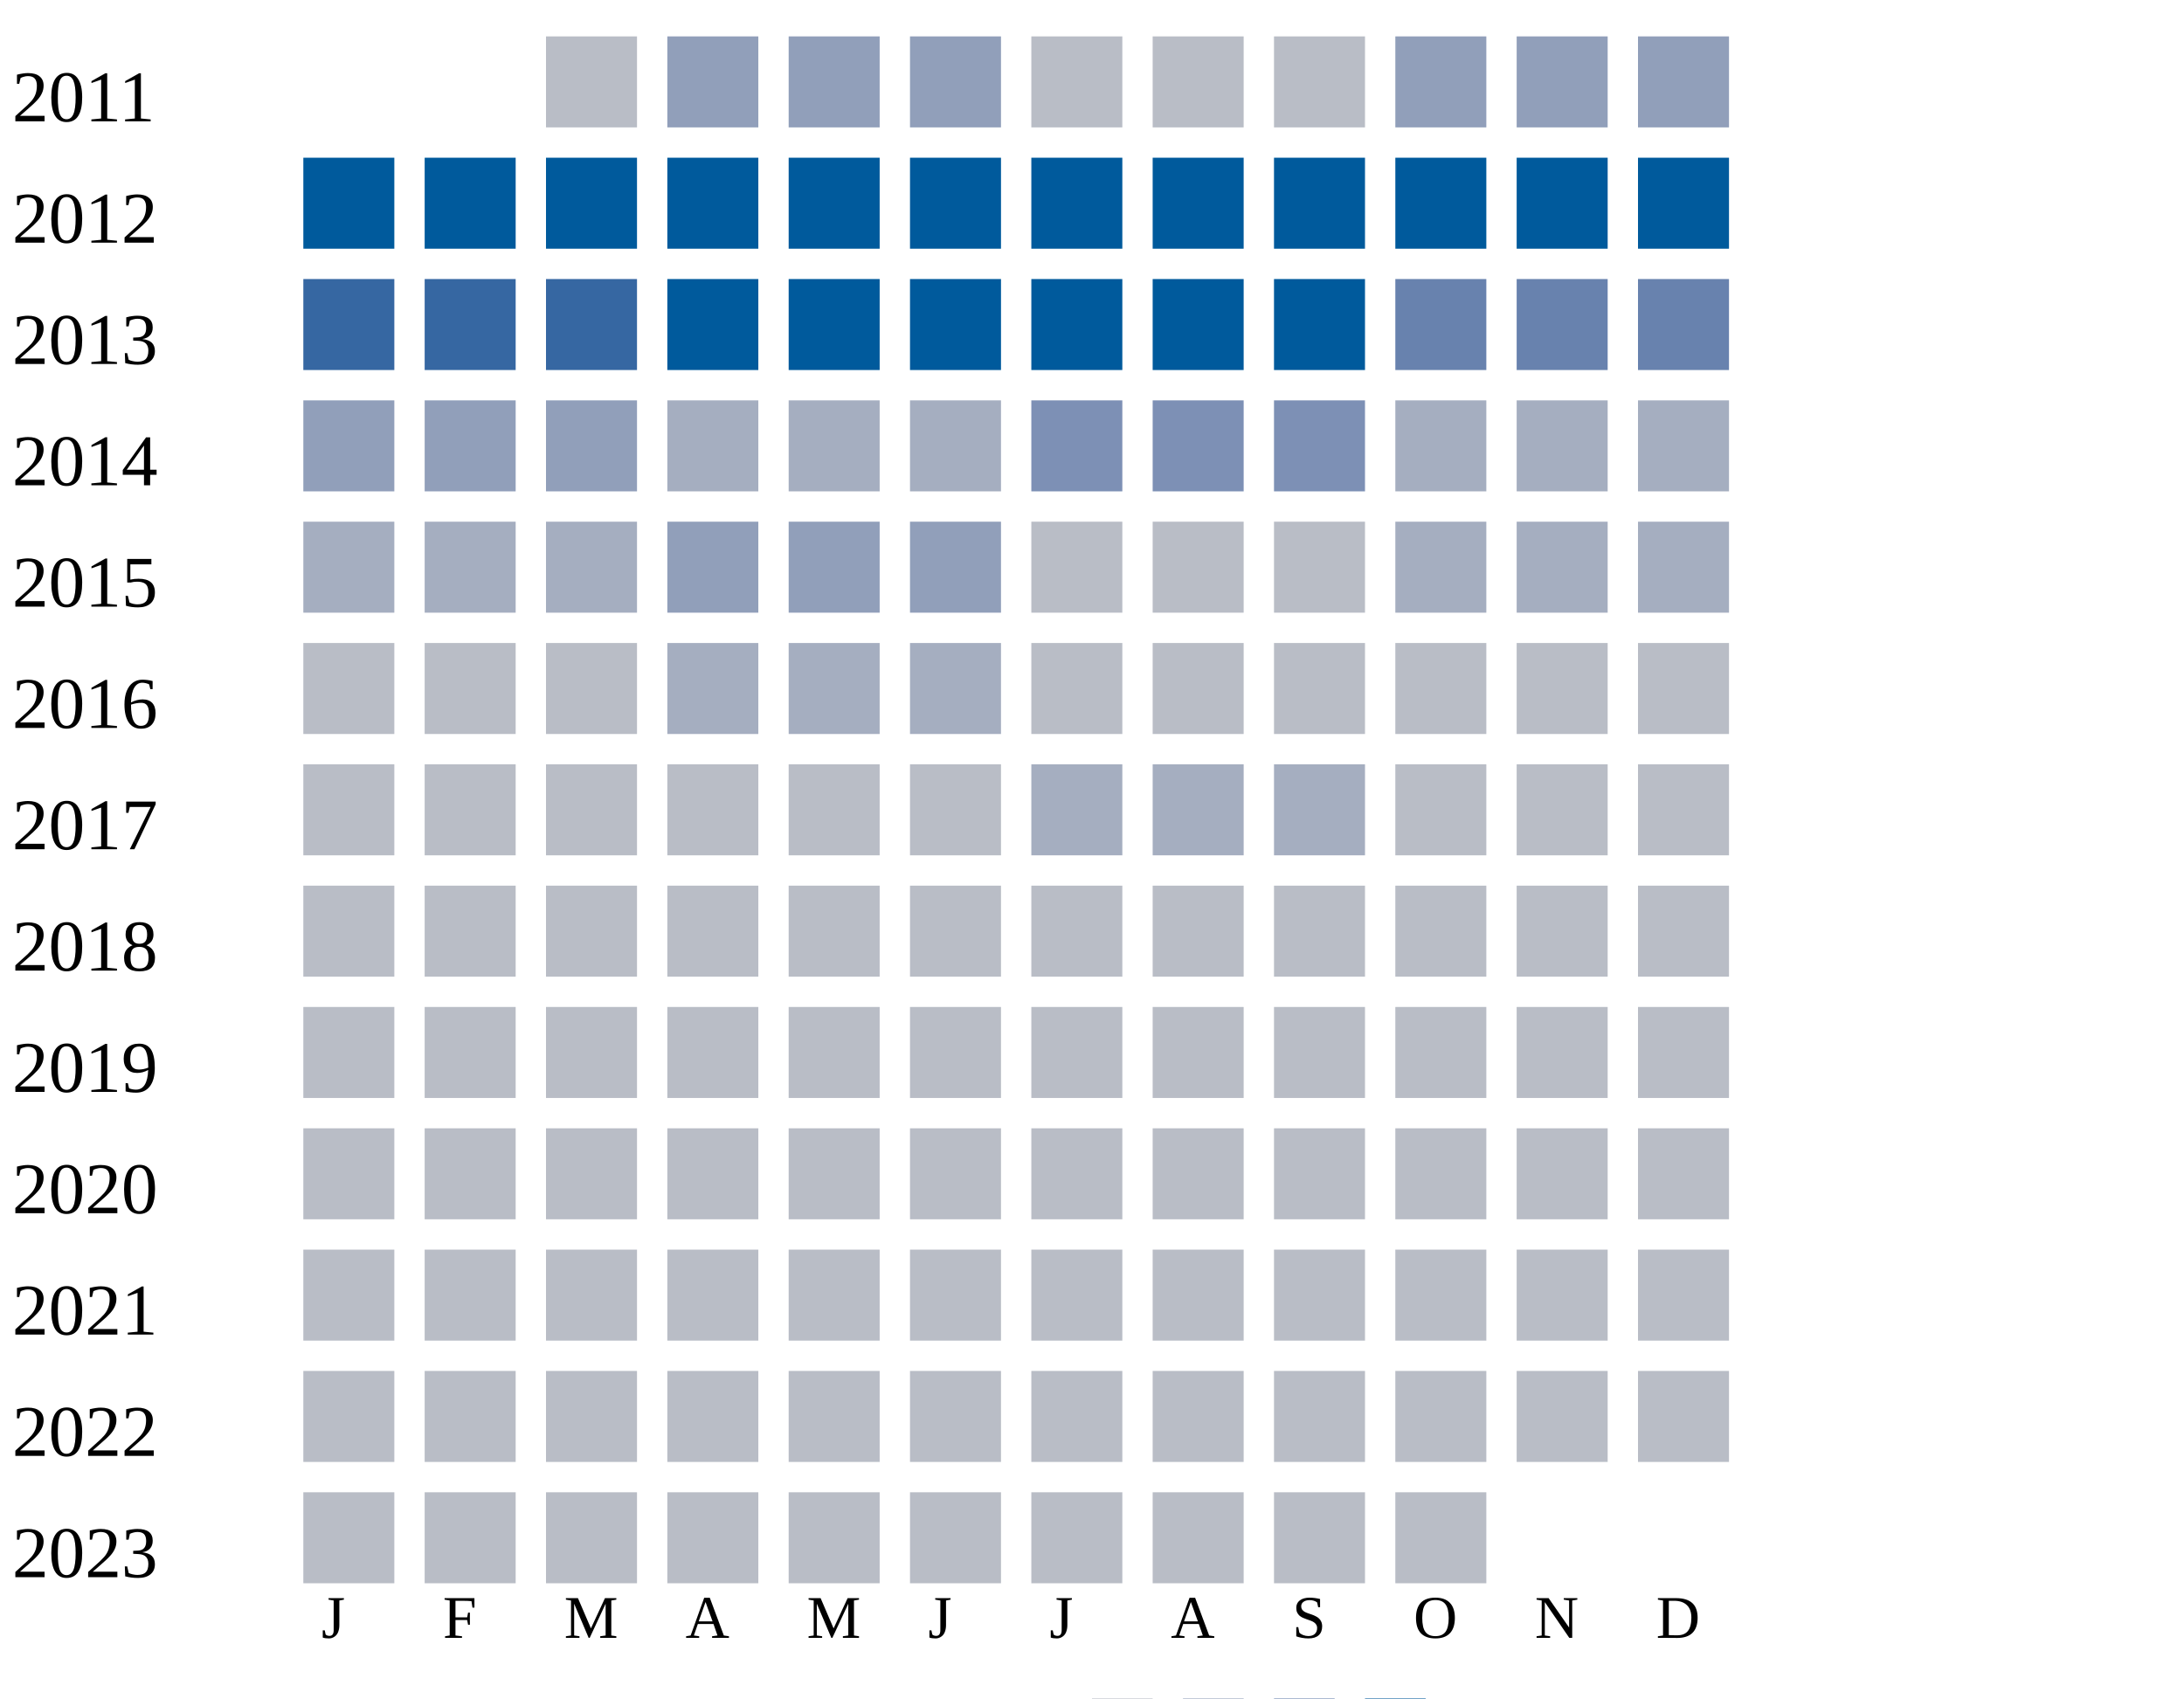
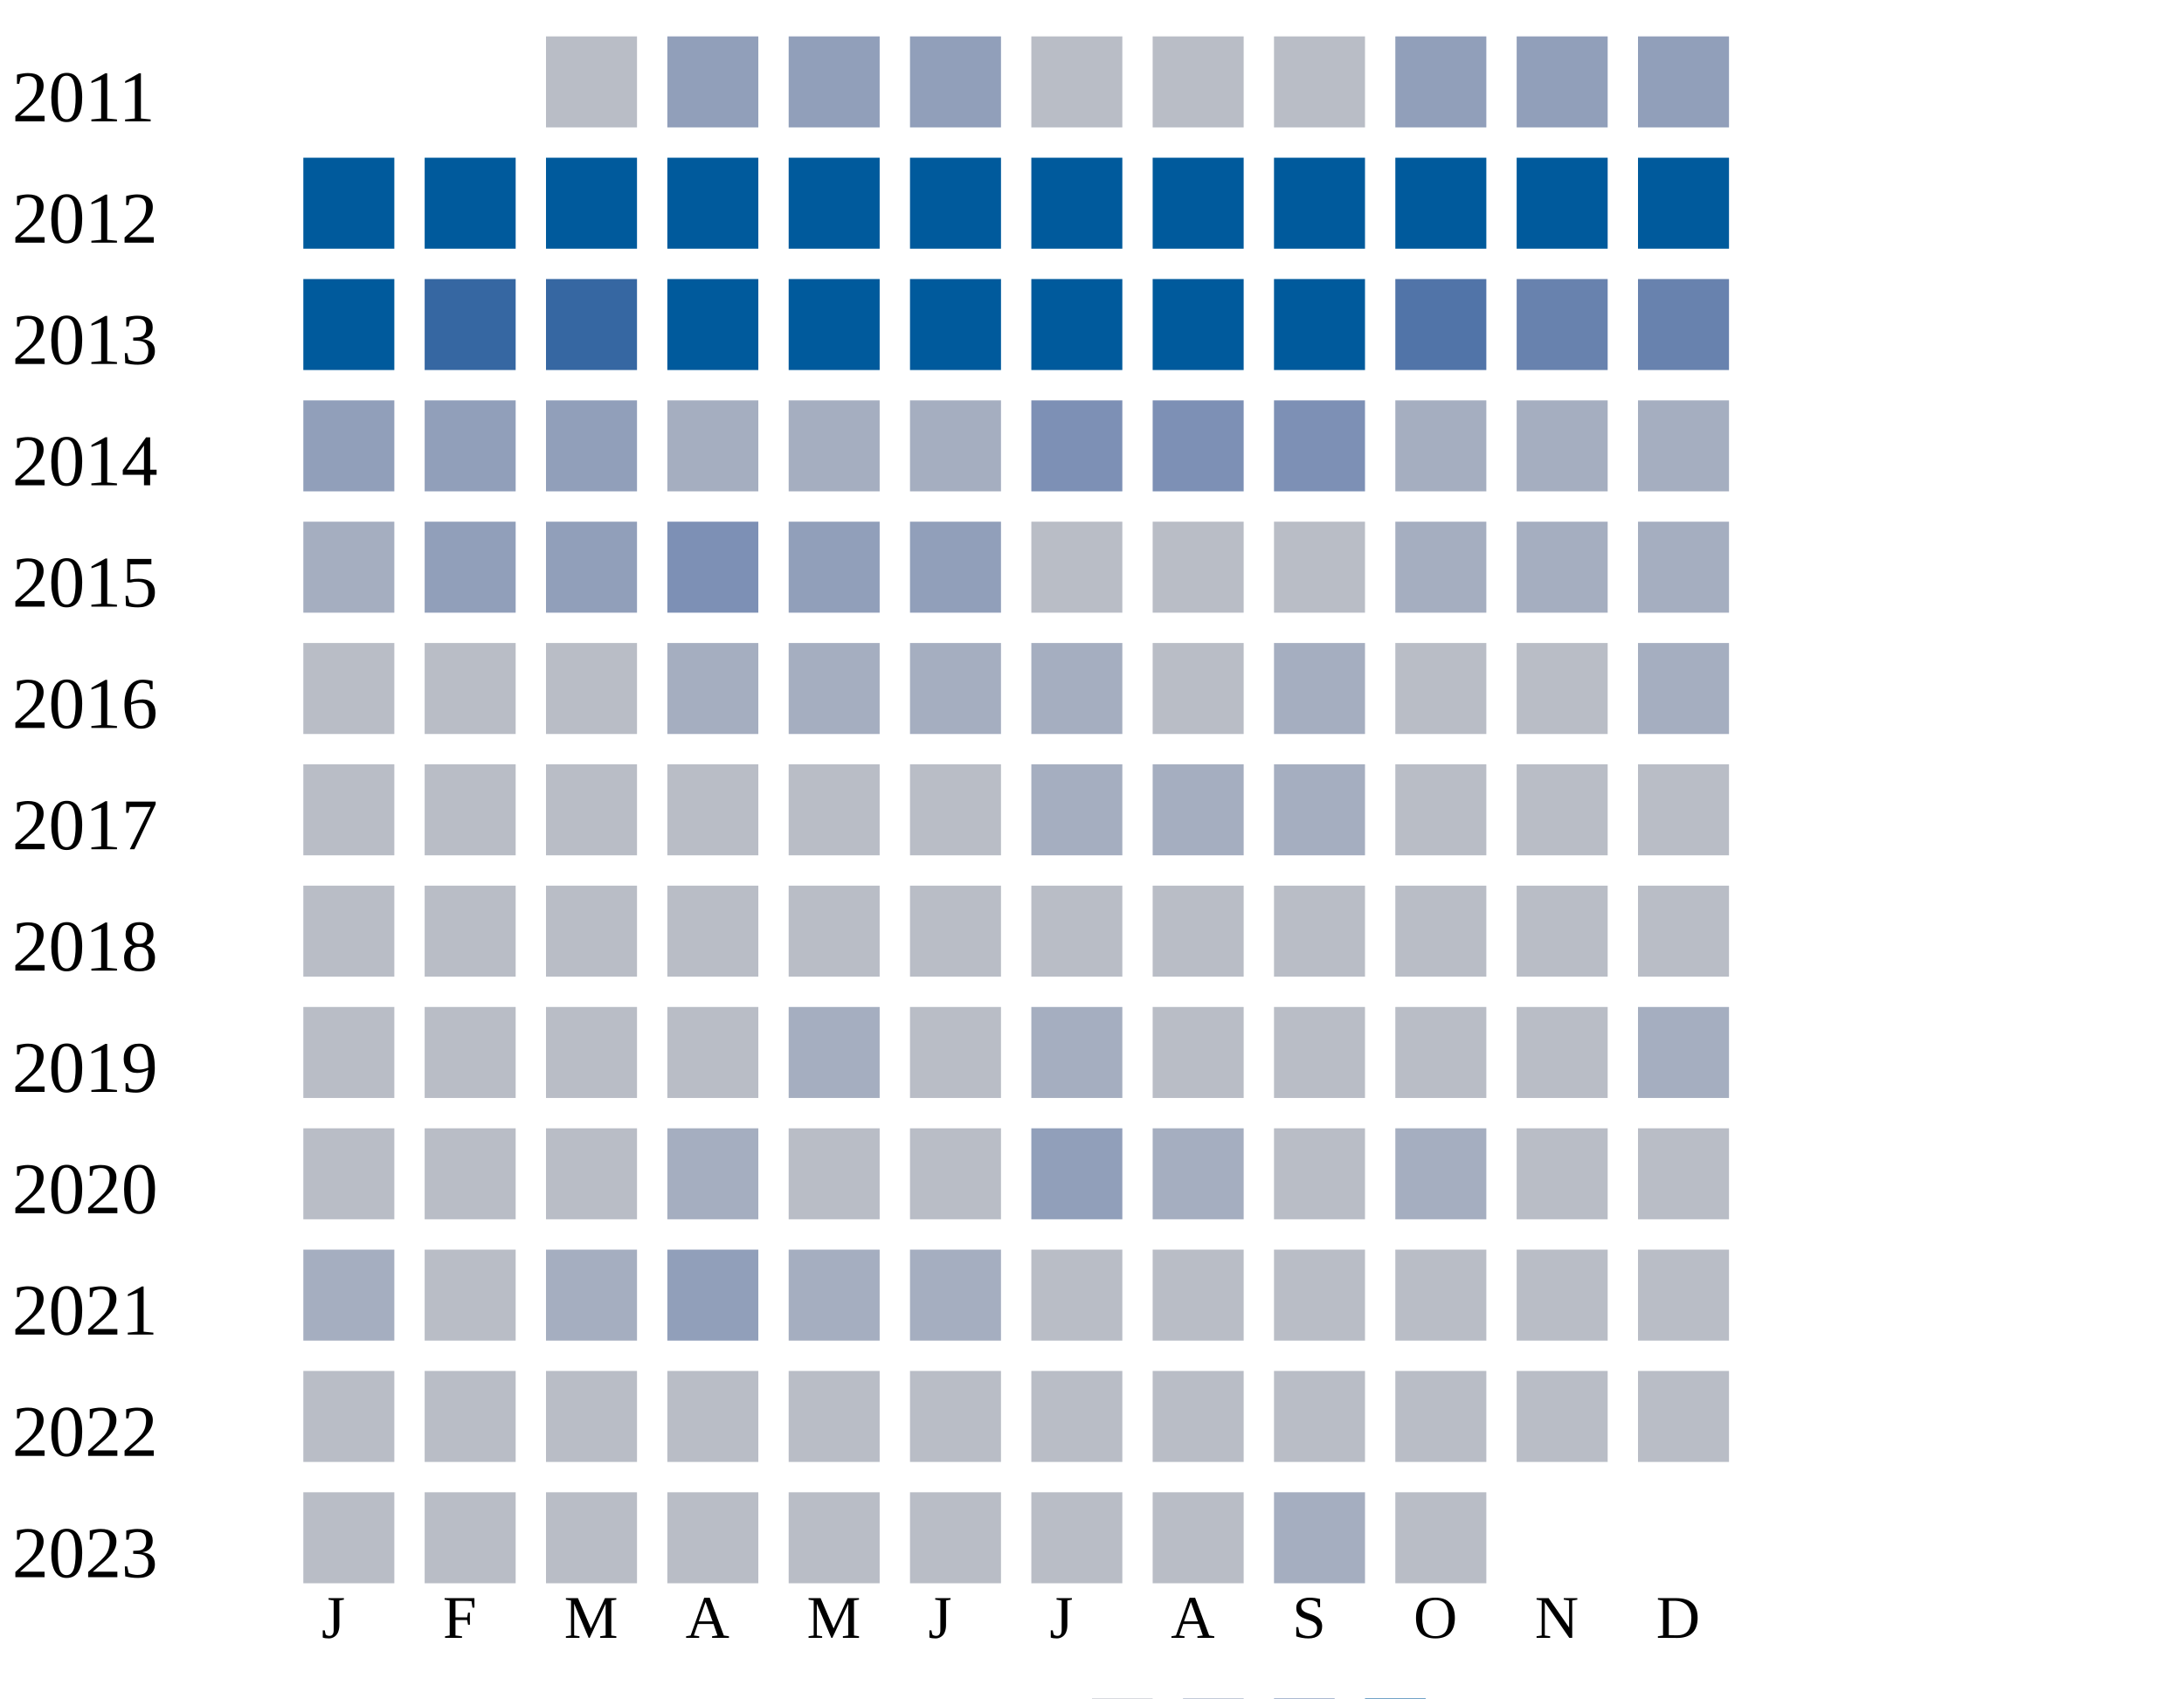
<svg xmlns="http://www.w3.org/2000/svg" width="360" height="280">
  <g transform="translate(0 0)">
    <text x="2" y="20">2011</text>
    <rect x="90" y="6" width="15" height="15" fill="#b9bdc6" />
    <rect x="110" y="6" width="15" height="15" fill="#919fba" />
    <rect x="130" y="6" width="15" height="15" fill="#919fba" />
    <rect x="150" y="6" width="15" height="15" fill="#919fba" />
    <rect x="170" y="6" width="15" height="15" fill="#b9bdc6" />
    <rect x="190" y="6" width="15" height="15" fill="#b9bdc6" />
    <rect x="210" y="6" width="15" height="15" fill="#b9bdc6" />
    <rect x="230" y="6" width="15" height="15" fill="#919fba" />
    <rect x="250" y="6" width="15" height="15" fill="#919fba" />
    <rect x="270" y="6" width="15" height="15" fill="#919fba" />
  </g>
  <g transform="translate(0 20)">
    <text x="2" y="20">2012</text>
    <rect x="50" y="6" width="15" height="15" fill="#005a9c" />
    <rect x="70" y="6" width="15" height="15" fill="#005a9c" />
    <rect x="90" y="6" width="15" height="15" fill="#005a9c" />
    <rect x="110" y="6" width="15" height="15" fill="#005a9c" />
    <rect x="130" y="6" width="15" height="15" fill="#005a9c" />
    <rect x="150" y="6" width="15" height="15" fill="#005a9c" />
    <rect x="170" y="6" width="15" height="15" fill="#005a9c" />
    <rect x="190" y="6" width="15" height="15" fill="#005a9c" />
    <rect x="210" y="6" width="15" height="15" fill="#005a9c" />
    <rect x="230" y="6" width="15" height="15" fill="#005a9c" />
    <rect x="250" y="6" width="15" height="15" fill="#005a9c" />
    <rect x="270" y="6" width="15" height="15" fill="#005a9c" />
  </g>
  <g transform="translate(0 40)">
    <text x="2" y="20">2013</text>
-     <rect x="50" y="6" width="15" height="15" fill="#3667a2" />
+     <rect x="50" y="6" width="15" height="15" fill="#005a9c" />
    <rect x="70" y="6" width="15" height="15" fill="#3667a2" />
    <rect x="90" y="6" width="15" height="15" fill="#3667a2" />
    <rect x="110" y="6" width="15" height="15" fill="#005a9c" />
    <rect x="130" y="6" width="15" height="15" fill="#005a9c" />
    <rect x="150" y="6" width="15" height="15" fill="#005a9c" />
    <rect x="170" y="6" width="15" height="15" fill="#005a9c" />
    <rect x="190" y="6" width="15" height="15" fill="#005a9c" />
    <rect x="210" y="6" width="15" height="15" fill="#005a9c" />
-     <rect x="230" y="6" width="15" height="15" fill="#6882ae" />
+     <rect x="230" y="6" width="15" height="15" fill="#5174a8" />
    <rect x="250" y="6" width="15" height="15" fill="#6882ae" />
    <rect x="270" y="6" width="15" height="15" fill="#6882ae" />
  </g>
  <g transform="translate(0 60)">
    <text x="2" y="20">2014</text>
    <rect x="50" y="6" width="15" height="15" fill="#919fba" />
    <rect x="70" y="6" width="15" height="15" fill="#919fba" />
    <rect x="90" y="6" width="15" height="15" fill="#919fba" />
    <rect x="110" y="6" width="15" height="15" fill="#a5aec0" />
    <rect x="130" y="6" width="15" height="15" fill="#a5aec0" />
    <rect x="150" y="6" width="15" height="15" fill="#a5aec0" />
    <rect x="170" y="6" width="15" height="15" fill="#7d90b5" />
    <rect x="190" y="6" width="15" height="15" fill="#7d90b5" />
    <rect x="210" y="6" width="15" height="15" fill="#7d90b5" />
    <rect x="230" y="6" width="15" height="15" fill="#a5aec0" />
    <rect x="250" y="6" width="15" height="15" fill="#a5aec0" />
    <rect x="270" y="6" width="15" height="15" fill="#a5aec0" />
  </g>
  <g transform="translate(0 80)">
    <text x="2" y="20">2015</text>
    <rect x="50" y="6" width="15" height="15" fill="#a5aec0" />
-     <rect x="70" y="6" width="15" height="15" fill="#a5aec0" />
-     <rect x="90" y="6" width="15" height="15" fill="#a5aec0" />
-     <rect x="110" y="6" width="15" height="15" fill="#919fba" />
+     <rect x="70" y="6" width="15" height="15" fill="#919fba" />
+     <rect x="90" y="6" width="15" height="15" fill="#919fba" />
+     <rect x="110" y="6" width="15" height="15" fill="#7d90b5" />
    <rect x="130" y="6" width="15" height="15" fill="#919fba" />
    <rect x="150" y="6" width="15" height="15" fill="#919fba" />
    <rect x="170" y="6" width="15" height="15" fill="#b9bdc6" />
    <rect x="190" y="6" width="15" height="15" fill="#b9bdc6" />
    <rect x="210" y="6" width="15" height="15" fill="#b9bdc6" />
    <rect x="230" y="6" width="15" height="15" fill="#a5aec0" />
    <rect x="250" y="6" width="15" height="15" fill="#a5aec0" />
    <rect x="270" y="6" width="15" height="15" fill="#a5aec0" />
  </g>
  <g transform="translate(0 100)">
    <text x="2" y="20">2016</text>
    <rect x="50" y="6" width="15" height="15" fill="#b9bdc6" />
    <rect x="70" y="6" width="15" height="15" fill="#b9bdc6" />
    <rect x="90" y="6" width="15" height="15" fill="#b9bdc6" />
    <rect x="110" y="6" width="15" height="15" fill="#a5aec0" />
    <rect x="130" y="6" width="15" height="15" fill="#a5aec0" />
    <rect x="150" y="6" width="15" height="15" fill="#a5aec0" />
-     <rect x="170" y="6" width="15" height="15" fill="#b9bdc6" />
-     <rect x="190" y="6" width="15" height="15" fill="#b9bdc6" />
-     <rect x="210" y="6" width="15" height="15" fill="#b9bdc6" />
-     <rect x="230" y="6" width="15" height="15" fill="#b9bdc6" />
-     <rect x="250" y="6" width="15" height="15" fill="#b9bdc6" />
-     <rect x="270" y="6" width="15" height="15" fill="#b9bdc6" />
+     <rect x="170" y="6" width="15" height="15" fill="#a5aec0" />
+     <rect x="190" y="6" width="15" height="15" fill="#b9bdc6" />
+     <rect x="210" y="6" width="15" height="15" fill="#a5aec0" />
+     <rect x="230" y="6" width="15" height="15" fill="#b9bdc6" />
+     <rect x="250" y="6" width="15" height="15" fill="#b9bdc6" />
+     <rect x="270" y="6" width="15" height="15" fill="#a5aec0" />
  </g>
  <g transform="translate(0 120)">
    <text x="2" y="20">2017</text>
    <rect x="50" y="6" width="15" height="15" fill="#b9bdc6" />
    <rect x="70" y="6" width="15" height="15" fill="#b9bdc6" />
    <rect x="90" y="6" width="15" height="15" fill="#b9bdc6" />
    <rect x="110" y="6" width="15" height="15" fill="#b9bdc6" />
    <rect x="130" y="6" width="15" height="15" fill="#b9bdc6" />
    <rect x="150" y="6" width="15" height="15" fill="#b9bdc6" />
    <rect x="170" y="6" width="15" height="15" fill="#a5aec0" />
    <rect x="190" y="6" width="15" height="15" fill="#a5aec0" />
    <rect x="210" y="6" width="15" height="15" fill="#a5aec0" />
    <rect x="230" y="6" width="15" height="15" fill="#b9bdc6" />
    <rect x="250" y="6" width="15" height="15" fill="#b9bdc6" />
    <rect x="270" y="6" width="15" height="15" fill="#b9bdc6" />
  </g>
  <g transform="translate(0 140)">
    <text x="2" y="20">2018</text>
    <rect x="50" y="6" width="15" height="15" fill="#b9bdc6" />
    <rect x="70" y="6" width="15" height="15" fill="#b9bdc6" />
    <rect x="90" y="6" width="15" height="15" fill="#b9bdc6" />
    <rect x="110" y="6" width="15" height="15" fill="#b9bdc6" />
    <rect x="130" y="6" width="15" height="15" fill="#b9bdc6" />
    <rect x="150" y="6" width="15" height="15" fill="#b9bdc6" />
    <rect x="170" y="6" width="15" height="15" fill="#b9bdc6" />
    <rect x="190" y="6" width="15" height="15" fill="#b9bdc6" />
    <rect x="210" y="6" width="15" height="15" fill="#b9bdc6" />
    <rect x="230" y="6" width="15" height="15" fill="#b9bdc6" />
    <rect x="250" y="6" width="15" height="15" fill="#b9bdc6" />
    <rect x="270" y="6" width="15" height="15" fill="#b9bdc6" />
  </g>
  <g transform="translate(0 160)">
    <text x="2" y="20">2019</text>
    <rect x="50" y="6" width="15" height="15" fill="#b9bdc6" />
    <rect x="70" y="6" width="15" height="15" fill="#b9bdc6" />
    <rect x="90" y="6" width="15" height="15" fill="#b9bdc6" />
    <rect x="110" y="6" width="15" height="15" fill="#b9bdc6" />
-     <rect x="130" y="6" width="15" height="15" fill="#b9bdc6" />
-     <rect x="150" y="6" width="15" height="15" fill="#b9bdc6" />
-     <rect x="170" y="6" width="15" height="15" fill="#b9bdc6" />
-     <rect x="190" y="6" width="15" height="15" fill="#b9bdc6" />
-     <rect x="210" y="6" width="15" height="15" fill="#b9bdc6" />
-     <rect x="230" y="6" width="15" height="15" fill="#b9bdc6" />
-     <rect x="250" y="6" width="15" height="15" fill="#b9bdc6" />
-     <rect x="270" y="6" width="15" height="15" fill="#b9bdc6" />
+     <rect x="130" y="6" width="15" height="15" fill="#a5aec0" />
+     <rect x="150" y="6" width="15" height="15" fill="#b9bdc6" />
+     <rect x="170" y="6" width="15" height="15" fill="#a5aec0" />
+     <rect x="190" y="6" width="15" height="15" fill="#b9bdc6" />
+     <rect x="210" y="6" width="15" height="15" fill="#b9bdc6" />
+     <rect x="230" y="6" width="15" height="15" fill="#b9bdc6" />
+     <rect x="250" y="6" width="15" height="15" fill="#b9bdc6" />
+     <rect x="270" y="6" width="15" height="15" fill="#a5aec0" />
  </g>
  <g transform="translate(0 180)">
    <text x="2" y="20">2020</text>
    <rect x="50" y="6" width="15" height="15" fill="#b9bdc6" />
    <rect x="70" y="6" width="15" height="15" fill="#b9bdc6" />
    <rect x="90" y="6" width="15" height="15" fill="#b9bdc6" />
-     <rect x="110" y="6" width="15" height="15" fill="#b9bdc6" />
-     <rect x="130" y="6" width="15" height="15" fill="#b9bdc6" />
-     <rect x="150" y="6" width="15" height="15" fill="#b9bdc6" />
-     <rect x="170" y="6" width="15" height="15" fill="#b9bdc6" />
-     <rect x="190" y="6" width="15" height="15" fill="#b9bdc6" />
-     <rect x="210" y="6" width="15" height="15" fill="#b9bdc6" />
-     <rect x="230" y="6" width="15" height="15" fill="#b9bdc6" />
+     <rect x="110" y="6" width="15" height="15" fill="#a5aec0" />
+     <rect x="130" y="6" width="15" height="15" fill="#b9bdc6" />
+     <rect x="150" y="6" width="15" height="15" fill="#b9bdc6" />
+     <rect x="170" y="6" width="15" height="15" fill="#919fba" />
+     <rect x="190" y="6" width="15" height="15" fill="#a5aec0" />
+     <rect x="210" y="6" width="15" height="15" fill="#b9bdc6" />
+     <rect x="230" y="6" width="15" height="15" fill="#a5aec0" />
    <rect x="250" y="6" width="15" height="15" fill="#b9bdc6" />
    <rect x="270" y="6" width="15" height="15" fill="#b9bdc6" />
  </g>
  <g transform="translate(0 200)">
    <text x="2" y="20">2021</text>
-     <rect x="50" y="6" width="15" height="15" fill="#b9bdc6" />
-     <rect x="70" y="6" width="15" height="15" fill="#b9bdc6" />
-     <rect x="90" y="6" width="15" height="15" fill="#b9bdc6" />
-     <rect x="110" y="6" width="15" height="15" fill="#b9bdc6" />
-     <rect x="130" y="6" width="15" height="15" fill="#b9bdc6" />
-     <rect x="150" y="6" width="15" height="15" fill="#b9bdc6" />
+     <rect x="50" y="6" width="15" height="15" fill="#a5aec0" />
+     <rect x="70" y="6" width="15" height="15" fill="#b9bdc6" />
+     <rect x="90" y="6" width="15" height="15" fill="#a5aec0" />
+     <rect x="110" y="6" width="15" height="15" fill="#919fba" />
+     <rect x="130" y="6" width="15" height="15" fill="#a5aec0" />
+     <rect x="150" y="6" width="15" height="15" fill="#a5aec0" />
    <rect x="170" y="6" width="15" height="15" fill="#b9bdc6" />
    <rect x="190" y="6" width="15" height="15" fill="#b9bdc6" />
    <rect x="210" y="6" width="15" height="15" fill="#b9bdc6" />
    <rect x="230" y="6" width="15" height="15" fill="#b9bdc6" />
    <rect x="250" y="6" width="15" height="15" fill="#b9bdc6" />
    <rect x="270" y="6" width="15" height="15" fill="#b9bdc6" />
  </g>
  <g transform="translate(0 220)">
    <text x="2" y="20">2022</text>
    <rect x="50" y="6" width="15" height="15" fill="#b9bdc6" />
    <rect x="70" y="6" width="15" height="15" fill="#b9bdc6" />
    <rect x="90" y="6" width="15" height="15" fill="#b9bdc6" />
    <rect x="110" y="6" width="15" height="15" fill="#b9bdc6" />
    <rect x="130" y="6" width="15" height="15" fill="#b9bdc6" />
    <rect x="150" y="6" width="15" height="15" fill="#b9bdc6" />
    <rect x="170" y="6" width="15" height="15" fill="#b9bdc6" />
    <rect x="190" y="6" width="15" height="15" fill="#b9bdc6" />
    <rect x="210" y="6" width="15" height="15" fill="#b9bdc6" />
    <rect x="230" y="6" width="15" height="15" fill="#b9bdc6" />
    <rect x="250" y="6" width="15" height="15" fill="#b9bdc6" />
    <rect x="270" y="6" width="15" height="15" fill="#b9bdc6" />
  </g>
  <g transform="translate(0 240)">
    <text x="2" y="20">2023</text>
    <rect x="50" y="6" width="15" height="15" fill="#b9bdc6" />
    <rect x="70" y="6" width="15" height="15" fill="#b9bdc6" />
    <rect x="90" y="6" width="15" height="15" fill="#b9bdc6" />
    <rect x="110" y="6" width="15" height="15" fill="#b9bdc6" />
    <rect x="130" y="6" width="15" height="15" fill="#b9bdc6" />
    <rect x="150" y="6" width="15" height="15" fill="#b9bdc6" />
    <rect x="170" y="6" width="15" height="15" fill="#b9bdc6" />
    <rect x="190" y="6" width="15" height="15" fill="#b9bdc6" />
-     <rect x="210" y="6" width="15" height="15" fill="#b9bdc6" />
+     <rect x="210" y="6" width="15" height="15" fill="#a5aec0" />
    <rect x="230" y="6" width="15" height="15" fill="#b9bdc6" />
  </g>
  <text style="font-size: 10px; text-align: center" x="53" y="270">J</text>
  <text style="font-size: 10px; text-align: center" x="73" y="270">F</text>
  <text style="font-size: 10px; text-align: center" x="93" y="270">M</text>
  <text style="font-size: 10px; text-align: center" x="113" y="270">A</text>
  <text style="font-size: 10px; text-align: center" x="133" y="270">M</text>
  <text style="font-size: 10px; text-align: center" x="153" y="270">J</text>
  <text style="font-size: 10px; text-align: center" x="173" y="270">J</text>
  <text style="font-size: 10px; text-align: center" x="193" y="270">A</text>
  <text style="font-size: 10px; text-align: center" x="213" y="270">S</text>
  <text style="font-size: 10px; text-align: center" x="233" y="270">O</text>
  <text style="font-size: 10px; text-align: center" x="253" y="270">N</text>
  <text style="font-size: 10px; text-align: center" x="273" y="270">D</text>
  <text style="font-size: 10px;" x="155" y="289">Less</text>
  <rect fill="#b9bdc6" width="10" height="10" x="180" y="280" />
  <rect fill="#919fba" width="10" height="10" x="195" y="280" />
  <rect fill="#6882ae" width="10" height="10" x="210" y="280" />
  <rect fill="#005a9c" width="10" height="10" x="225" y="280" />
  <text x="240" y="289" style="font-size: 10px;">More</text>
</svg>
